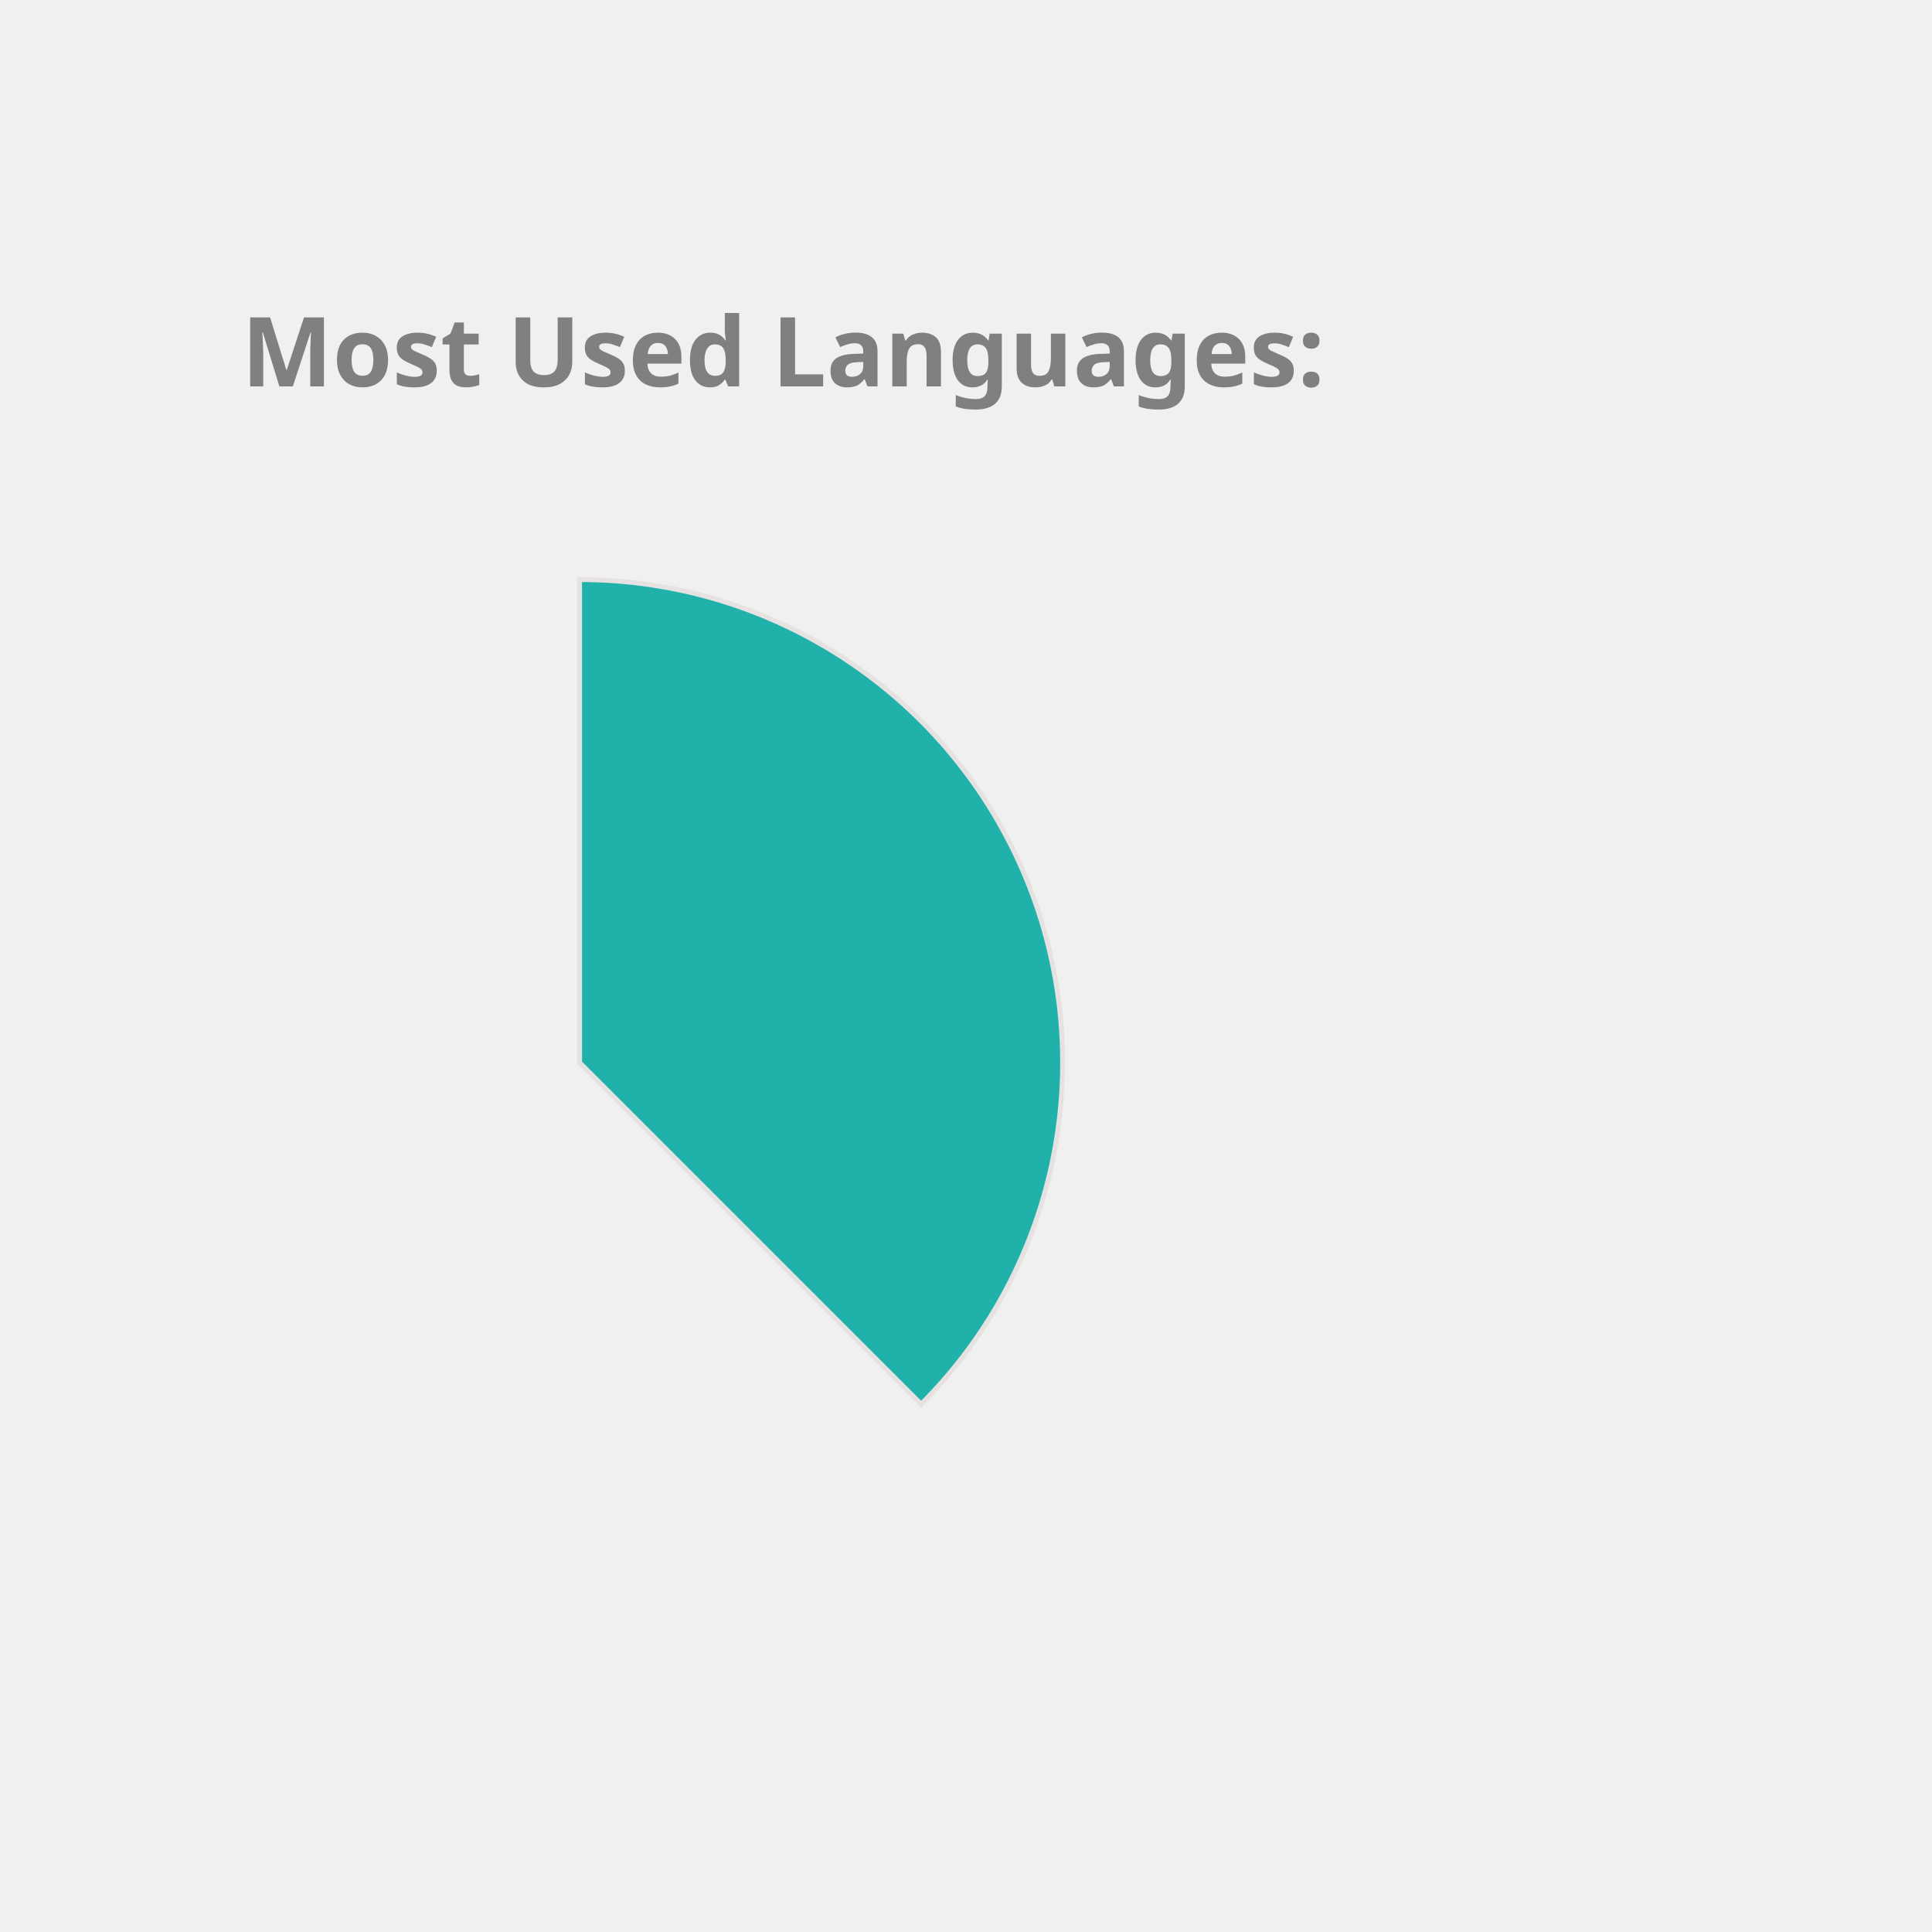
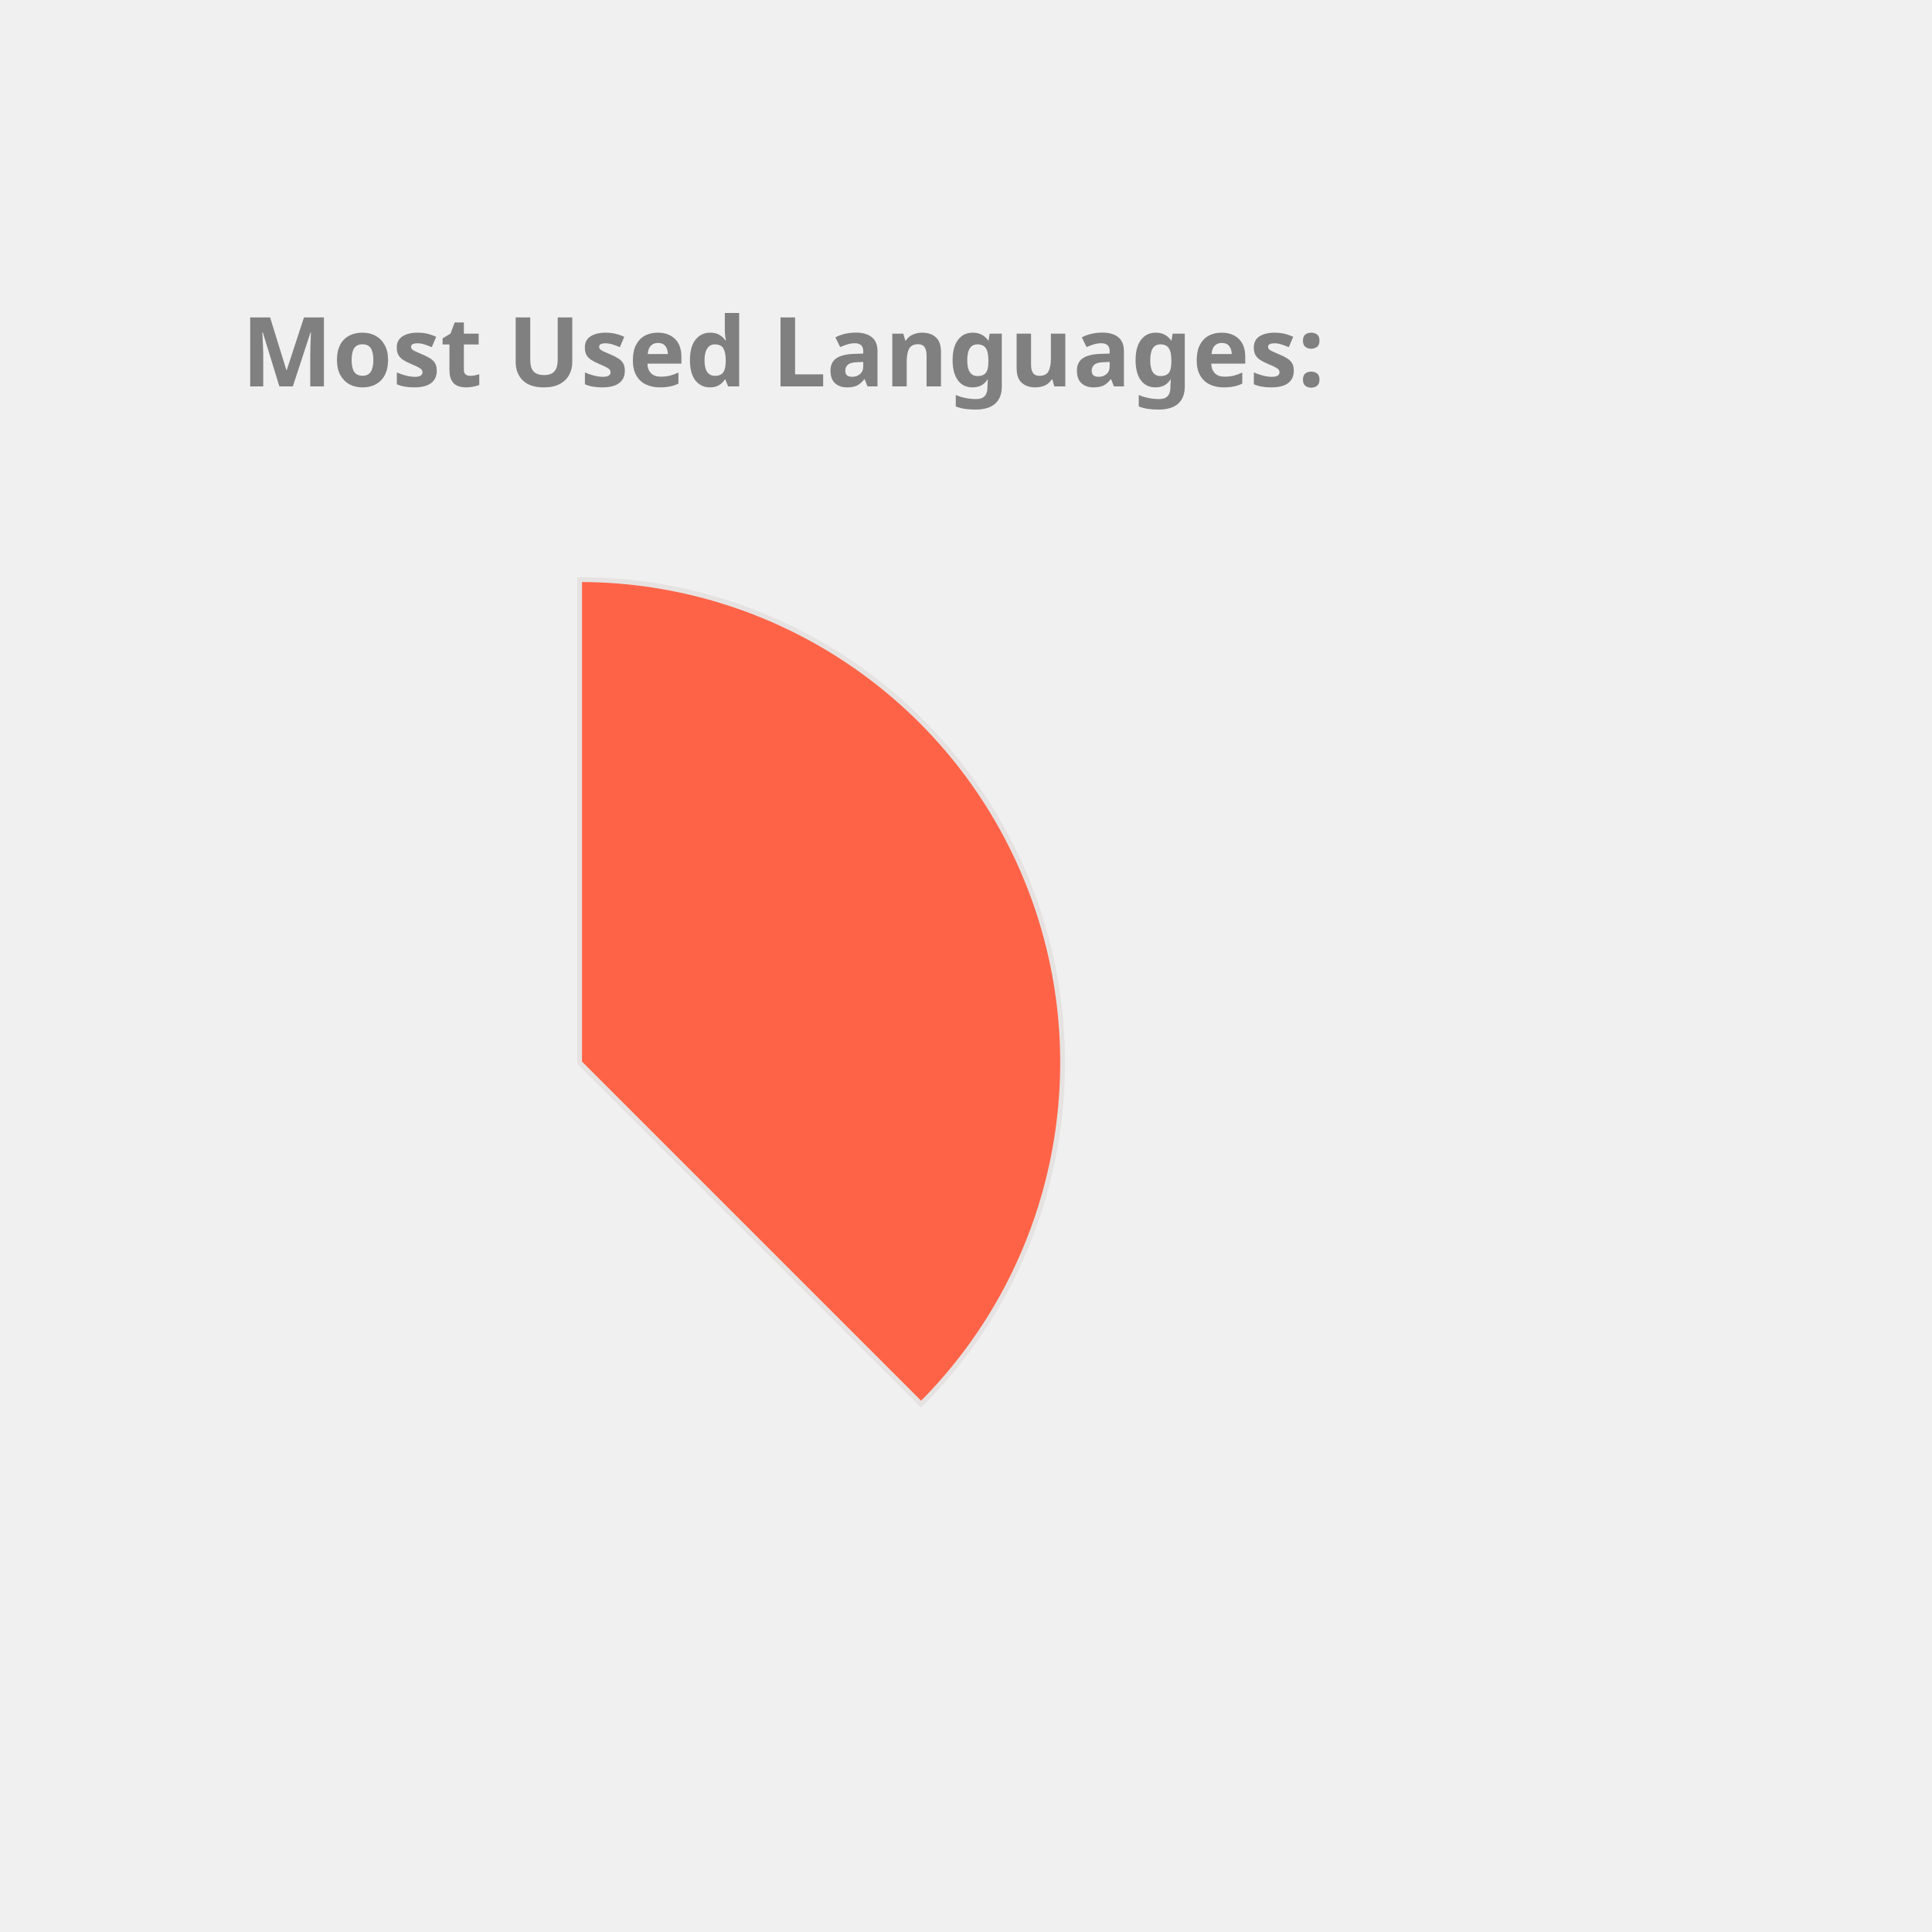
<svg xmlns="http://www.w3.org/2000/svg" height="350px" width="350px" viewBox="0 0 400 400">
  <style> 
        .label {
                font: bold 20px sans-serif;
                color: #404040;
                -webkit-text-stroke: 1px white;
        }

        path {
                stroke: #E6E2E1;
                stroke-width: 1px;
                transform: translate(60px, 100px);
        }

        .path_1 {
                animation: fadeIn 5s linear forwards;
        }

        .path_2 {
                transform: scale(0);
                animation: fadeIn 5s linear forwards 5s;
        }


        
        .path_3 {
                transform: scale(0);
                animation: fadeIn 5s linear forwards 10s;
        }


        .path_4 {
                transform: scale(0);
                animation: fadeIn 5s linear forwards 15s;
        }

        .path_5 {
                transform: scale(0);
                animation: fadeIn 5s linear forwards 20s;
        }

        .path_6 {
                transform: scale(0);
                animation: fadeIn 5s linear forwards 25s;
        }

        .path_7 {
                transform: scale(0);
                animation: fadeIn 5s linear forwards 30s;
        }

        .path_8 {
                transform: scale(0);
                animation: fadeIn 5s linear forwards 35s;
        }

        .path_9 {
                transform: scale(0);
                animation: fadeIn 5s linear forwards 40s;
        }

        .path_10 {
                transform: scale(0);
                animation: fadeIn 5s linear forwards 45s;
        }

        @keyframes fadeIn {
                0% {                        
                        transform: translate(250px, 300px) rotate(0deg) scale(0);
                        
                }
                50% {
                        transform: translate(150px, 220px) rotate(180deg) scale(0.5);
                        
                }
                
                100% {
                        transform: translate(60px, 120px) rotate(360deg) scale(1);
                        
                }
        }
        .txt_1 {
                opacity: 0;
                animation: txtShow 5s linear forwards 0s;
        }

        .txt_2 {
                opacity: 0;
                animation: txtShow 5s linear forwards 5s;
        }

        .txt_3 {
                opacity: 0;
                animation: txtShow 5s linear forwards 10s;
        }

        .txt_4 {
                opacity: 0;
                animation: txtShow 5s linear forwards 15s;
        }

        .txt_5 {
                opacity: 0;
                animation: txtShow 5s linear forwards 20s;
        }

        .txt_6 {
                opacity: 0;
                animation: txtShow 5s linear forwards 25s;
        }

        .txt_7 {
                opacity: 0;
                animation: txtShow 5s linear forwards 30s;
        }

        .txt_8 {
                opacity: 0;
                animation: txtShow 5s linear forwards 35s;
        }

        .txt_9 {
                opacity: 0;
                animation: txtShow 5s linear forwards 40s;
        }

        .txt_10 {
                opacity: 0;
                animation: txtShow 5s linear forwards 45s;
        }

        @keyframes txtShow {
                0% {                        
                        opacity: 0;
                        transform: translate(0px, 0px) scale(0);
                }
                100% {
                        opacity: 1;
                        transform: translate(0px, 0px) scale(1);
                        
                }
        }
</style>
-   <path class="path_1" d="M 60,120 L 60,20 A 100,100 0 0 1 130.711,190.711 Z" fill="LightSeaGreen" stroke="#fff" stroke-width="2" />
-   <text class="txt_1" x="260" y="150" fill="LightSeaGreen" stroke="LightSeaGreen" stroke-width="1">Java</text>
+   <path class="path_1" d="M 60,120 L 60,20 A 100,100 0 0 1 130.711,190.711 Z" fill="Tomato" stroke="#fff" stroke-width="2" />
+   <text class="txt_1" x="260" y="150" fill="Tomato" stroke="Tomato" stroke-width="1">Java</text>
  <path class="path_2" d="M 60,120 L 130.711,190.711 A 100,100 0 0 1 -19.779,180.293 Z" fill="Pink" stroke="#fff" stroke-width="2" />
  <text class="txt_2" x="260" y="170" fill="Pink" stroke="Pink" stroke-width="1">TypeScript</text>
-   <path class="path_3" d="M 60,120 L -19.779,180.293 A 100,100 0 0 1 -30.483,77.422 Z" fill="Orchid" stroke="#fff" stroke-width="2" />
-   <text class="txt_3" x="260" y="190" fill="Orchid" stroke="Orchid" stroke-width="1">JavaScript</text>
-   <path class="path_4" d="M 60,120 L -30.483,77.422 A 100,100 0 0 1 -11.154,49.735 Z" fill="MediumAquaMarine" stroke="#fff" stroke-width="2" />
-   <text class="txt_4" x="260" y="210" fill="MediumAquaMarine" stroke="MediumAquaMarine" stroke-width="1">HTML</text>
-   <path class="path_5" d="M 60,120 L -11.154,49.735 A 100,100 0 0 1 9.638,33.608 Z" fill="Chocolate" stroke="#fff" stroke-width="2" />
-   <text class="txt_5" x="260" y="230" fill="Chocolate" stroke="Chocolate" stroke-width="1">Sass</text>
-   <path class="path_6" d="M 60,120 L 9.638,33.608 A 100,100 0 0 1 29.696,24.702 Z" fill="DarkKhaki" stroke="#fff" stroke-width="2" />
-   <text class="txt_6" x="260" y="250" fill="DarkKhaki" stroke="DarkKhaki" stroke-width="1">CSS</text>
-   <path class="path_7" d="M 60,120 L 29.696,24.702 A 100,100 0 0 1 39.414,22.142 Z" fill="Tomato" stroke="#fff" stroke-width="2" />
-   <text class="txt_7" x="260" y="270" fill="Tomato" stroke="Tomato" stroke-width="1">Python</text>
-   <path class="path_8" d="M 60,120 L 39.414,22.142 A 100,100 0 0 1 48.714,20.639 Z" fill="Gold" stroke="#fff" stroke-width="2" />
-   <text class="txt_8" x="260" y="290" fill="Gold" stroke="Gold" stroke-width="1">Batchfile</text>
-   <path class="path_9" d="M 60,120 L 48.714,20.639 A 100,100 0 0 1 54.976,20.126 Z" fill="CornflowerBlue" stroke="#fff" stroke-width="2" />
-   <text class="txt_9" x="260" y="310" fill="CornflowerBlue" stroke="CornflowerBlue" stroke-width="1">SCSS</text>
-   <path class="path_10" d="M 60,120 L 54.976,20.126 A 100,100 0 0 1 59.372,20.002 Z" fill="Coral" stroke="#fff" stroke-width="2" />
-   <text class="txt_10" x="260" y="330" fill="Coral" stroke="Coral" stroke-width="1">Mustache</text>
+   <path class="path_3" d="M 60,120 L -19.779,180.293 A 100,100 0 0 1 -30.483,77.422 Z" fill="SteelBlue" stroke="#fff" stroke-width="2" />
+   <text class="txt_3" x="260" y="190" fill="SteelBlue" stroke="SteelBlue" stroke-width="1">JavaScript</text>
+   <path class="path_4" d="M 60,120 L -30.483,77.422 A 100,100 0 0 1 -11.154,49.735 Z" fill="Gold" stroke="#fff" stroke-width="2" />
+   <text class="txt_4" x="260" y="210" fill="Gold" stroke="Gold" stroke-width="1">HTML</text>
+   <path class="path_5" d="M 60,120 L -11.154,49.735 A 100,100 0 0 1 9.638,33.608 Z" fill="Salmon" stroke="#fff" stroke-width="2" />
+   <text class="txt_5" x="260" y="230" fill="Salmon" stroke="Salmon" stroke-width="1">Sass</text>
+   <path class="path_6" d="M 60,120 L 9.638,33.608 A 100,100 0 0 1 29.696,24.702 Z" fill="MediumSlateBlue" stroke="#fff" stroke-width="2" />
+   <text class="txt_6" x="260" y="250" fill="MediumSlateBlue" stroke="MediumSlateBlue" stroke-width="1">CSS</text>
+   <path class="path_7" d="M 60,120 L 29.696,24.702 A 100,100 0 0 1 39.414,22.142 Z" fill="RosyBrown" stroke="#fff" stroke-width="2" />
+   <text class="txt_7" x="260" y="270" fill="RosyBrown" stroke="RosyBrown" stroke-width="1">Python</text>
+   <path class="path_8" d="M 60,120 L 39.414,22.142 A 100,100 0 0 1 48.714,20.639 Z" fill="MediumAquaMarine" stroke="#fff" stroke-width="2" />
+   <text class="txt_8" x="260" y="290" fill="MediumAquaMarine" stroke="MediumAquaMarine" stroke-width="1">Batchfile</text>
+   <path class="path_9" d="M 60,120 L 48.714,20.639 A 100,100 0 0 1 54.976,20.126 Z" fill="DarkKhaki" stroke="#fff" stroke-width="2" />
+   <text class="txt_9" x="260" y="310" fill="DarkKhaki" stroke="DarkKhaki" stroke-width="1">SCSS</text>
+   <path class="path_10" d="M 60,120 L 54.976,20.126 A 100,100 0 0 1 59.372,20.002 Z" fill="CornflowerBlue" stroke="#fff" stroke-width="2" />
+   <text class="txt_10" x="260" y="330" fill="CornflowerBlue" stroke="CornflowerBlue" stroke-width="1">Mustache</text>
  <g class="label">
    <text x="50" y="80" fill="grey">Most Used Languages:</text>
  </g>
</svg>
